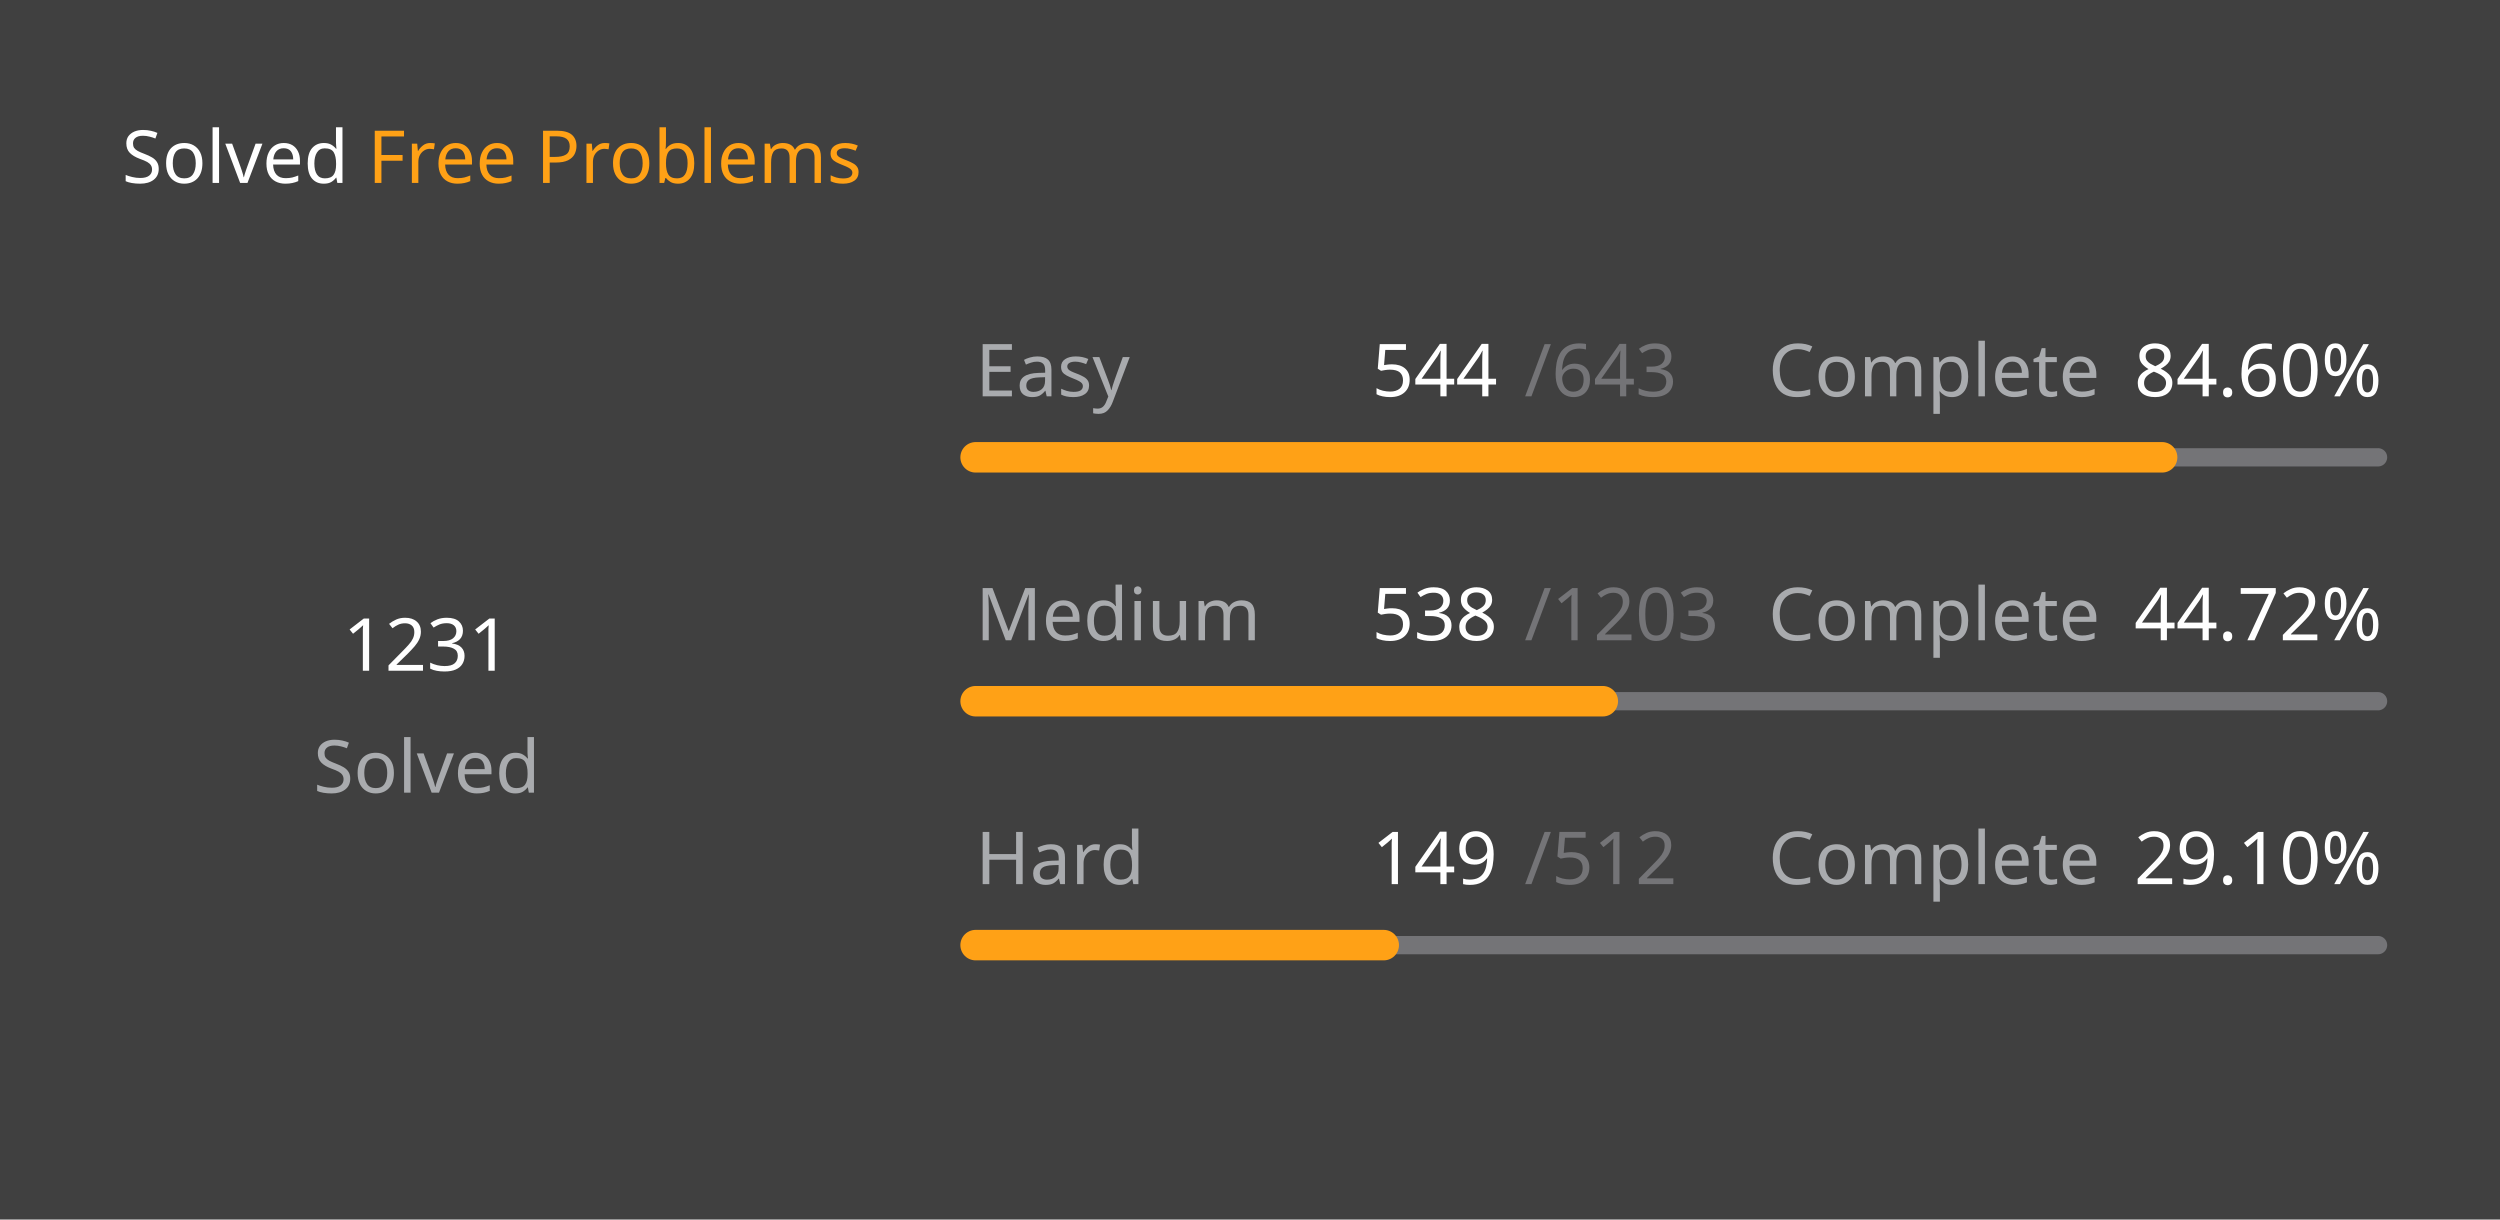
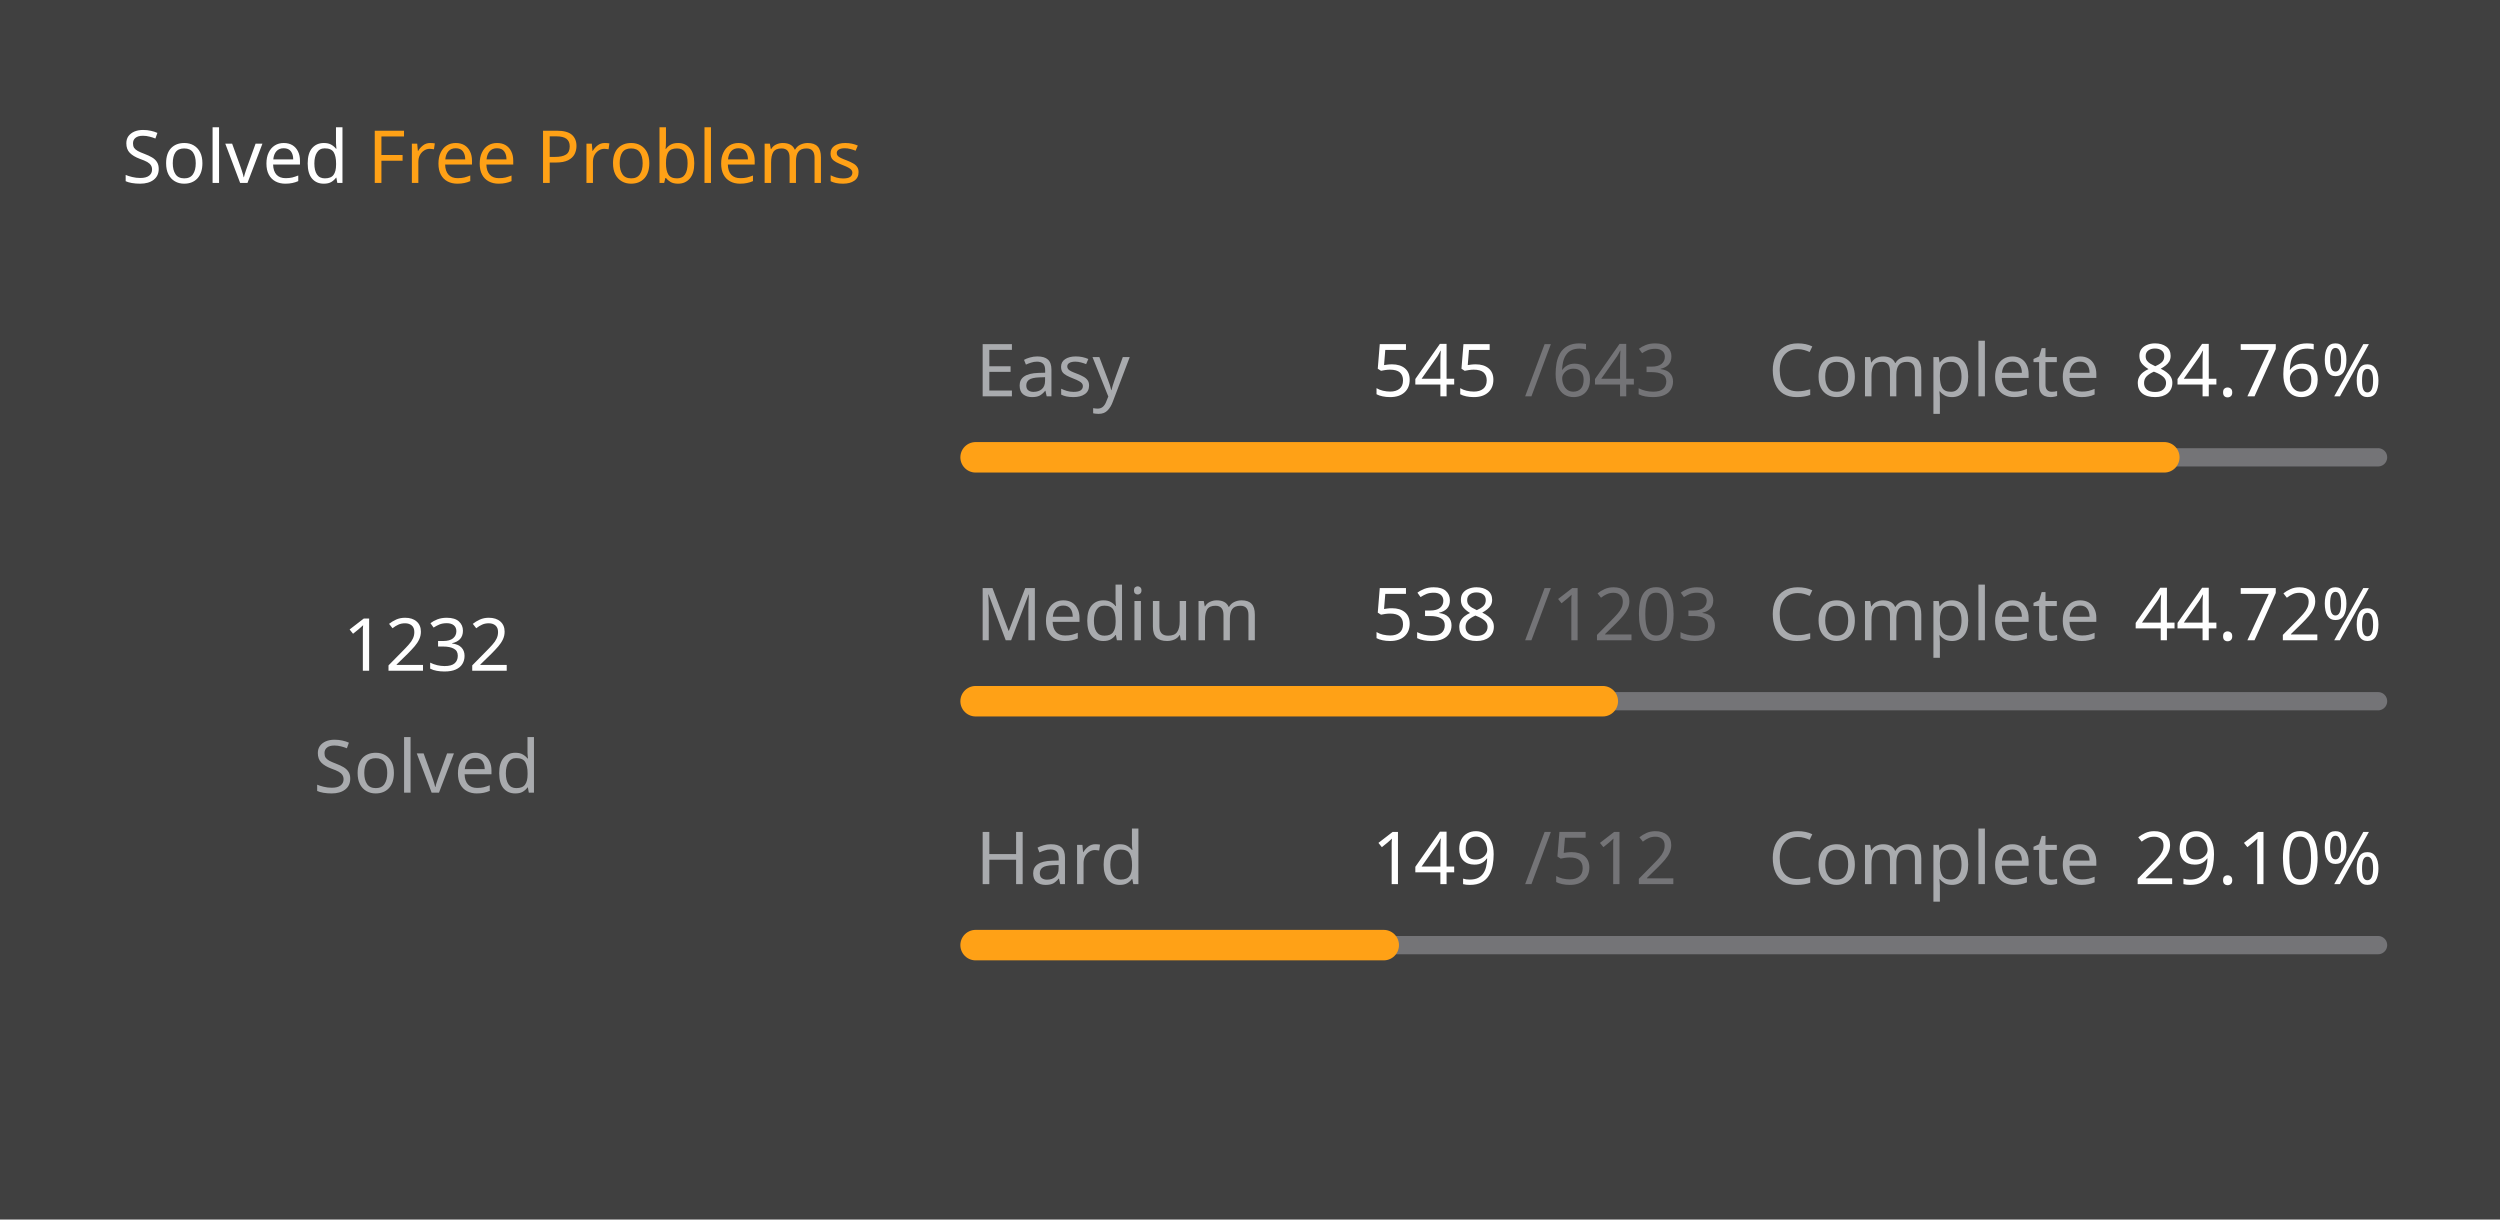
<svg xmlns="http://www.w3.org/2000/svg" version="1.1" height="200" width="410" viewBox="0 0 410 200">
  <style>*{font-family: "Segoe UI", Tahoma, Geneva, Verdana, sans-serif;}</style>
  <style>.title{font-weight: 500;font-size: 1rem;}</style>
  <style>.rotate-90{transform: rotate(-90deg);transform-origin: center;transform-box: fill-box;}</style>
  <style>.state{font-size: .75rem;}</style>
  <style>.light{color: #ffffff;fill: #ffffff;}</style>
  <style>.light-gray{color: #eff2f699;fill: #eff2f699;}</style>
  <style>.dark-gray{color: #ebebf54d;fill: #ebebf54d;}</style>
  <style>.gray{color: #747474;fill: #747474;}</style>
  <style>.orange{color: #ffa116;fill: #ffa116;}</style>
  <style>.background{color: #404040;fill: #404040;}</style>
  <rect fill="#404040" x="0" y="0" width="410" height="200" rx="0.5rem" />
  <g text-anchor="start" text-decoration="1" class="title">
    <text x="20" y="30">
      <tspan class="light">Solved</tspan>
      <tspan class="orange">Free Problems</tspan>
    </text>
  </g>
  <g class="rotate-90">
    <circle fill="none" cx="70" cy="110" r="46" stroke="#747474" stroke-width="3" stroke-linecap="round" />
-     <circle fill="none" cx="70" cy="110" r="46" stroke="#ffa116" stroke-width="5" stroke-linecap="round" stroke-dasharray="150.887 138.139" stroke-dashoffset="0" data-difficult="ALL" />
+     <circle fill="none" cx="70" cy="110" r="46" stroke="#ffa116" stroke-width="5" stroke-linecap="round" stroke-dasharray="151.01 138.017" stroke-dashoffset="0" data-difficult="ALL" />
  </g>
  <g class="state">
    <g text-anchor="middle">
-       <text x="70" y="110" class="light" font-size="1.2rem">1231</text>
+       <text x="70" y="110" class="light" font-size="1.2rem">1232</text>
      <text x="70" y="130" class="light-gray">Solved</text>
    </g>
    <g>
      <text x="160" y="65" class="light-gray">Easy</text>
-       <text x="225" y="65" class="light">544</text>
+       <text x="225" y="65" class="light">545</text>
      <text x="250" y="65" class="dark-gray">/643</text>
      <text x="290" y="65" class="light-gray">Complete</text>
-       <text x="350" y="65" class="light">84.60%</text>
+       <text x="350" y="65" class="light">84.76%</text>
      <path d="M 160 75 L 390 75" stroke-linecap="round" stroke-linejoin="round" stroke="#ebebf54d" stroke-width="3" />
-       <path d="M 160 75 L 354.588 75" stroke-linecap="round" stroke-linejoin="round" stroke="#ffa116" stroke-width="5" />
+       <path d="M 160 75 L 354.946 75" stroke-linecap="round" stroke-linejoin="round" stroke="#ffa116" stroke-width="5" />
    </g>
    <g>
      <text x="160" y="105" class="light-gray">Medium</text>
      <text x="225" y="105" class="light">538</text>
      <text x="250" y="105" class="dark-gray">/1203</text>
      <text x="290" y="105" class="light-gray">Complete</text>
      <text x="350" y="105" class="light">44.72%</text>
      <path d="M 160 115 L 390 115" stroke-linecap="round" stroke-linejoin="round" stroke="#ebebf54d" stroke-width="3" />
      <path d="M 160 115 L 262.86 115" stroke-linecap="round" stroke-linejoin="round" stroke="#ffa116" stroke-width="5" />
    </g>
    <g>
      <text x="160" y="145" class="light-gray">Hard</text>
      <text x="225" y="145" class="light">149</text>
      <text x="250" y="145" class="dark-gray">/512</text>
      <text x="290" y="145" class="light-gray">Complete</text>
      <text x="350" y="145" class="light">29.10%</text>
      <path d="M 160 155 L 390 155" stroke-linecap="round" stroke-linejoin="round" stroke="#ebebf54d" stroke-width="3" />
      <path d="M 160 155 L 226.934 155" stroke-linecap="round" stroke-linejoin="round" stroke="#ffa116" stroke-width="5" />
    </g>
  </g>
</svg>
